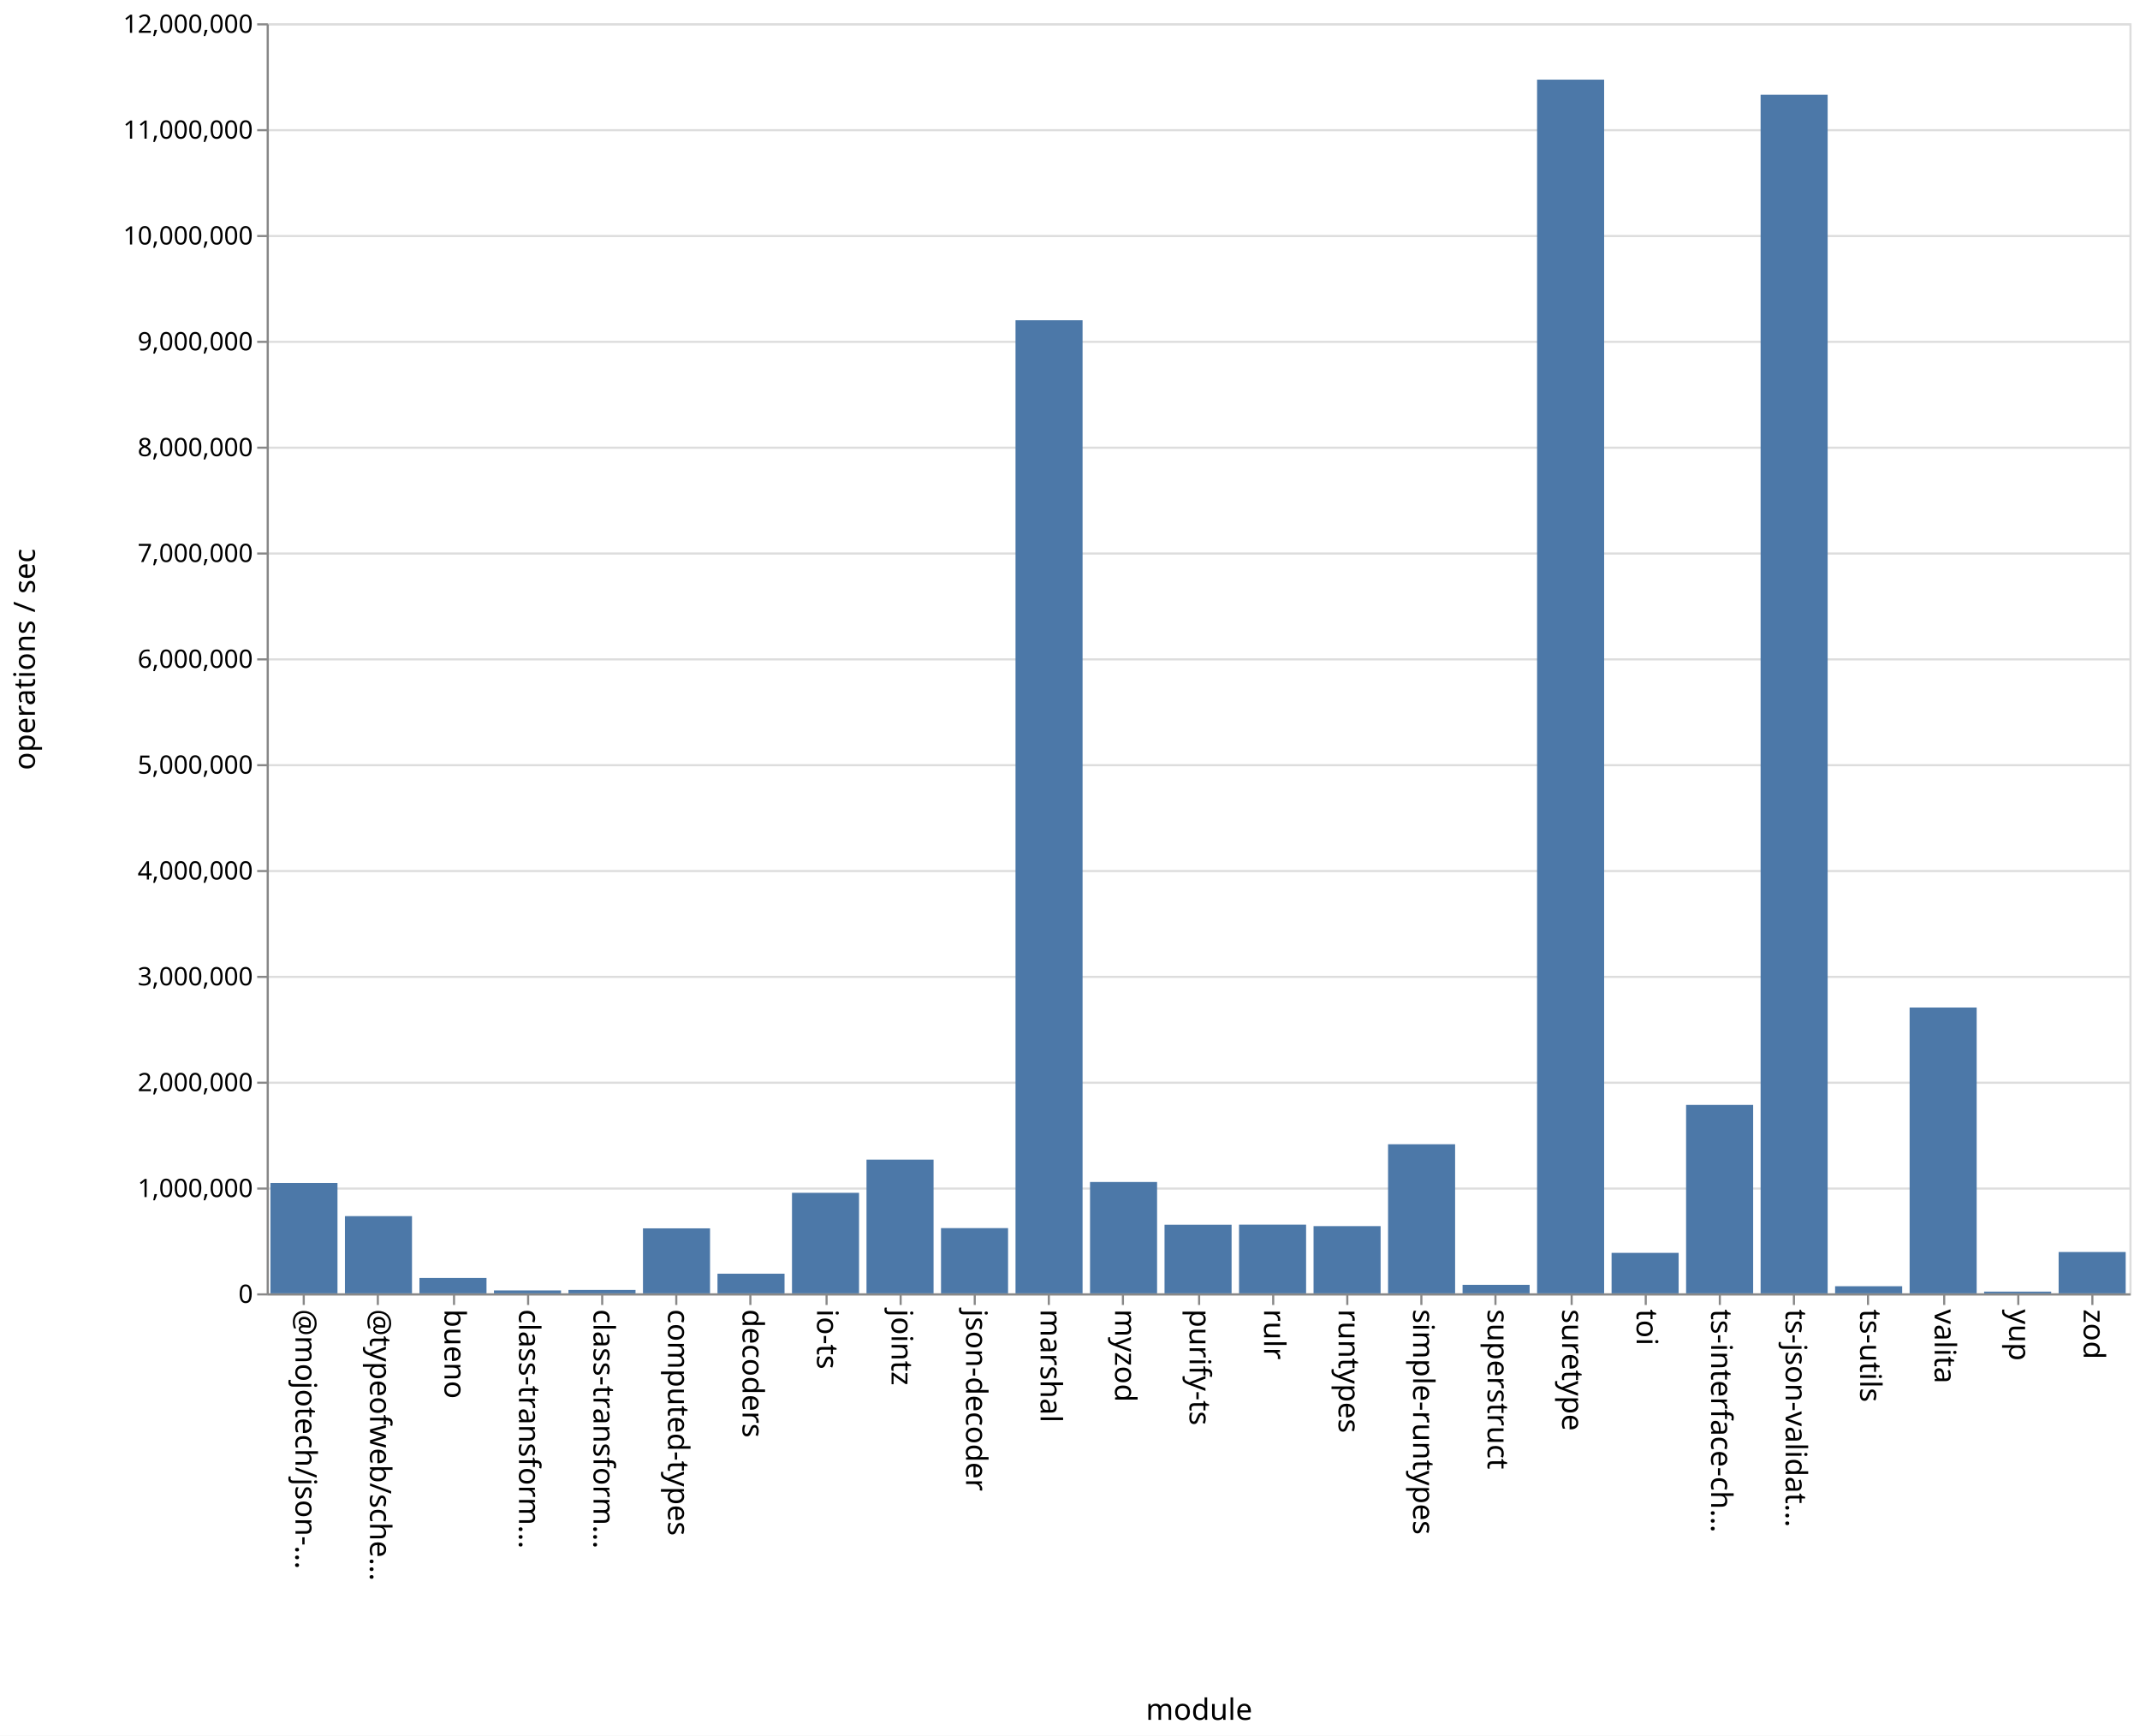
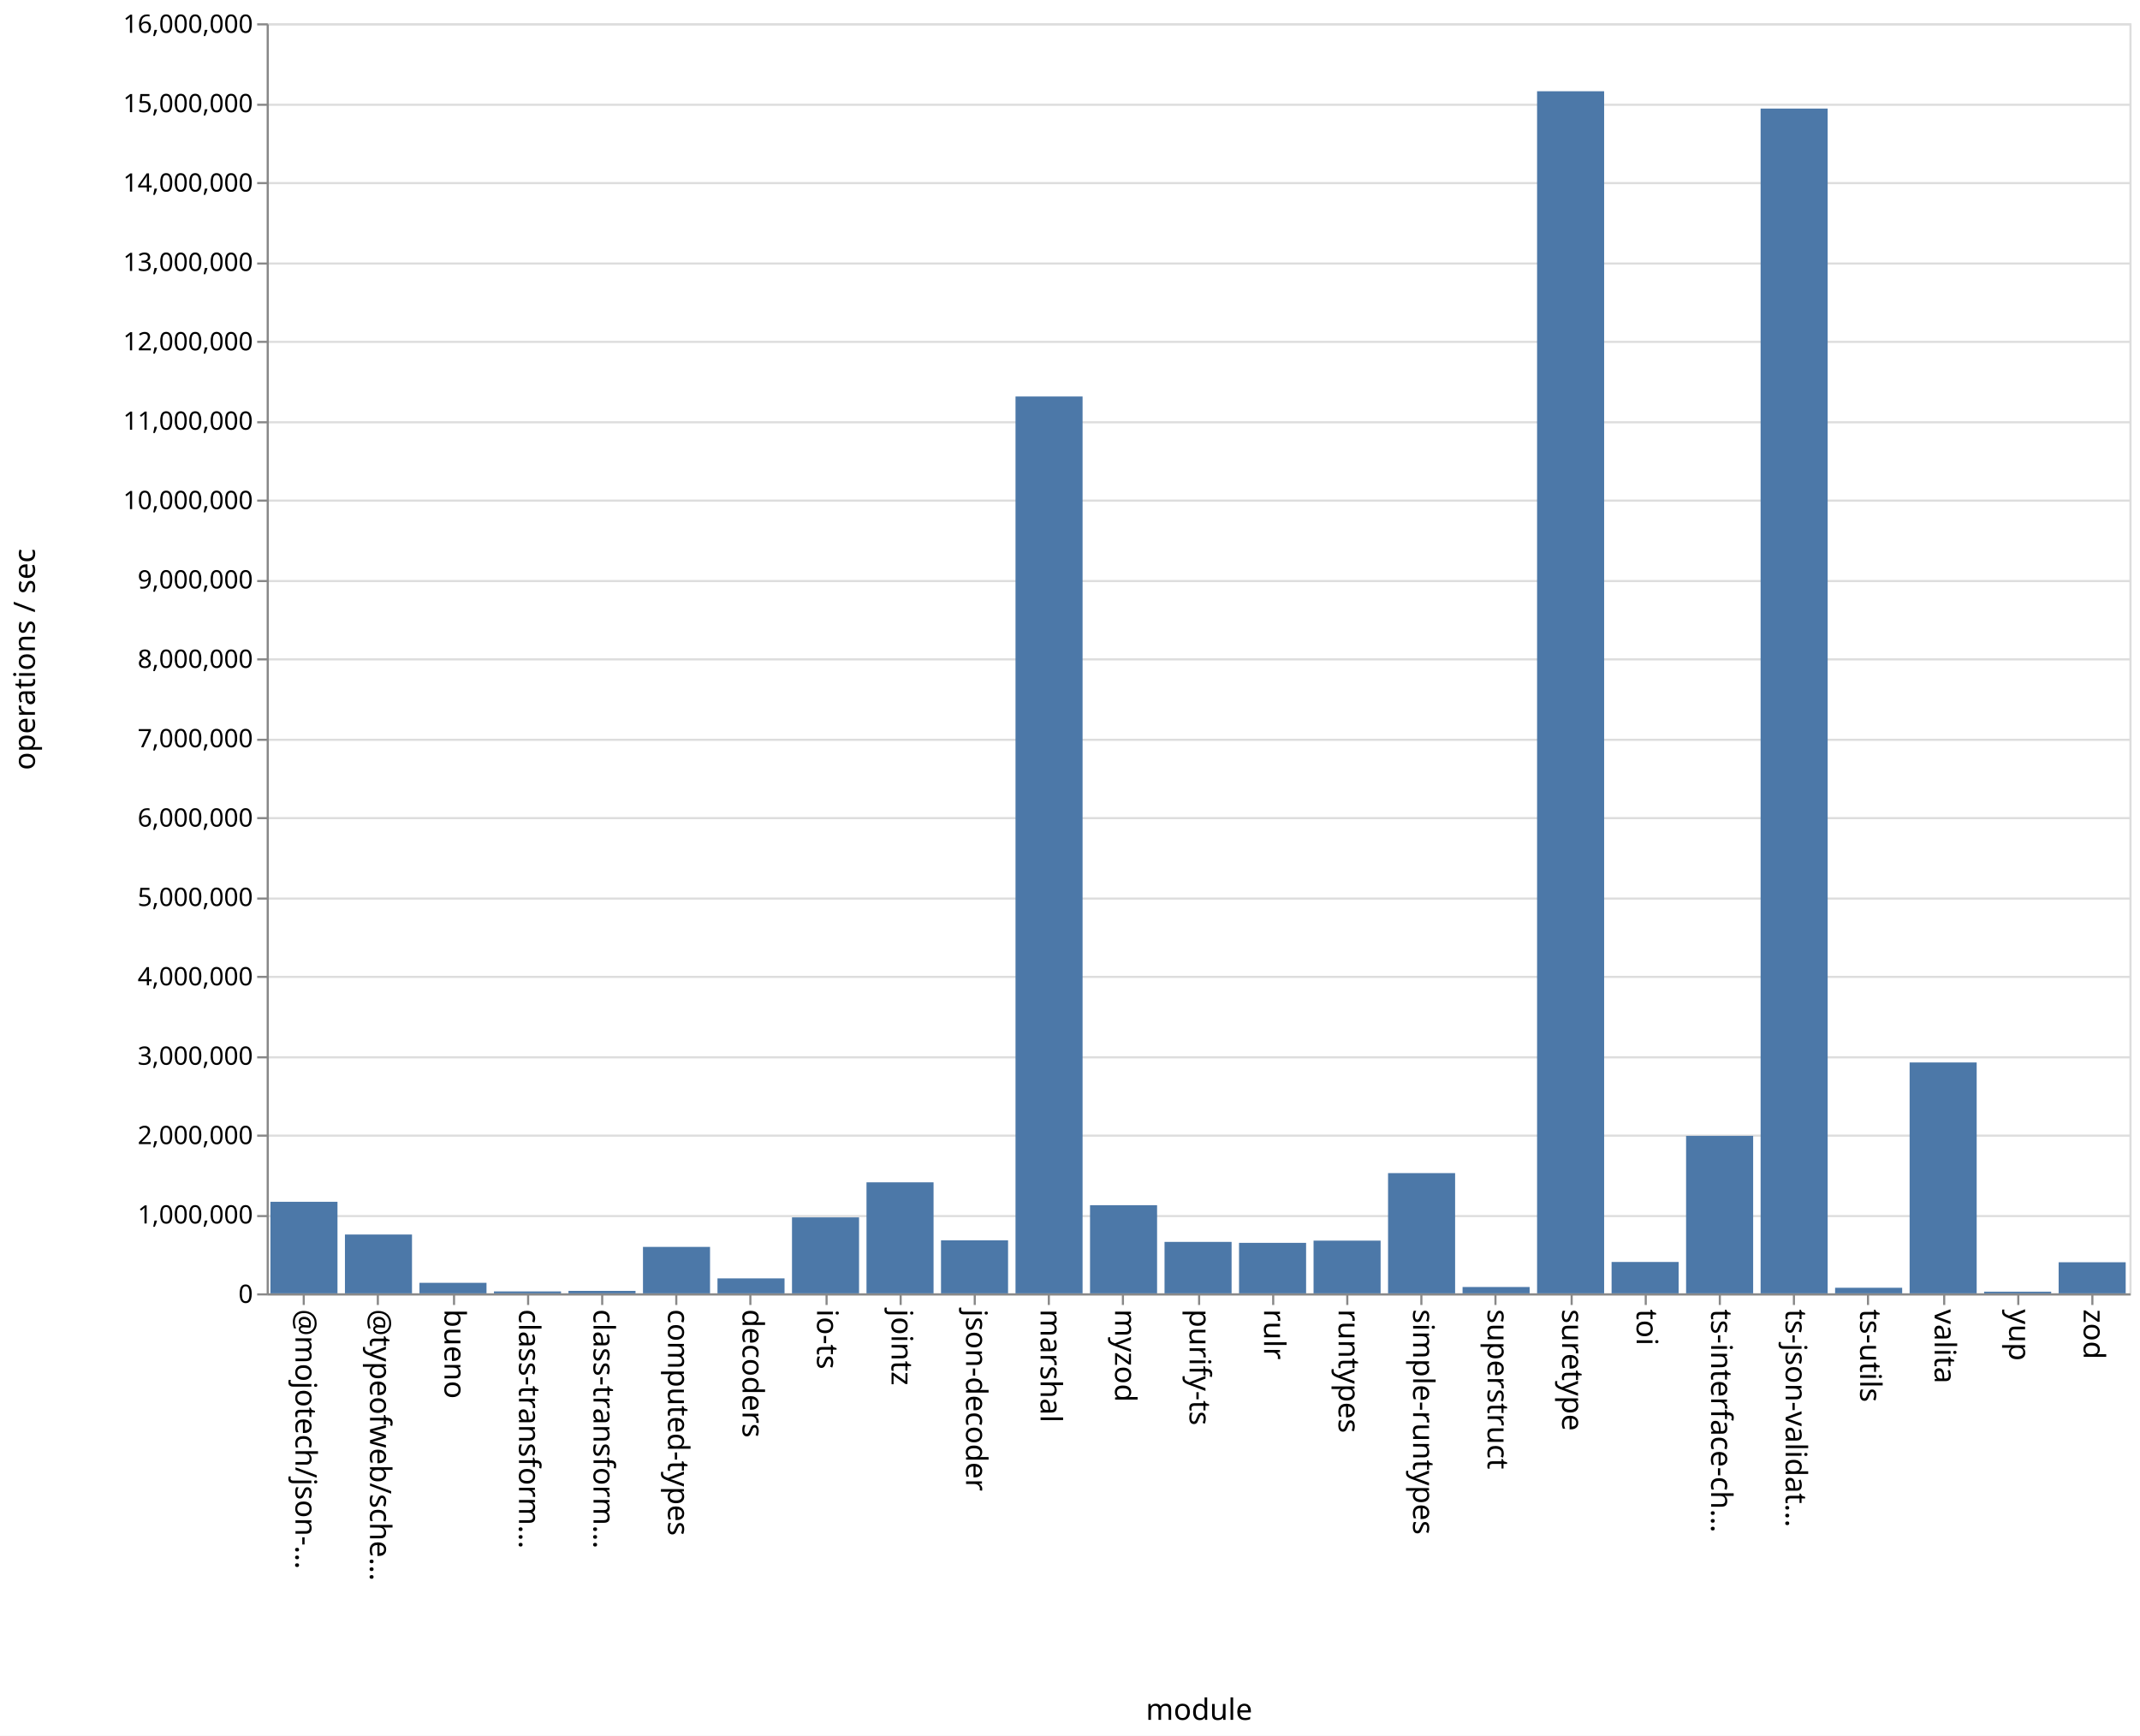
<svg xmlns="http://www.w3.org/2000/svg" class="marks" width="1011" height="820">
  <path fill="#fff" d="M0 0h1011v820H0z" />
  <g class="mark-group role-frame root" aria-roledescription="group mark container" fill="none" stroke-miterlimit="10">
    <path class="background" aria-hidden="true" d="M126.5 11.5h880v600h-880Z" stroke="#ddd" />
-     <g class="mark-group role-axis" aria-roledescription="axis" aria-label="Y-axis for a linear scale with values from 0 to 12,000,000">
+     <g class="mark-group role-axis" aria-roledescription="axis" aria-label="Y-axis for a linear scale with values from 0 to 16,000,000">
      <path class="background" aria-hidden="true" d="M126.5 11.5Z" pointer-events="none" />
      <g class="mark-rule role-axis-grid" pointer-events="none" stroke="#ddd">
-         <path d="M126.5 611.5h880M126.5 561.5h880M126.5 511.5h880M126.5 461.5h880M126.5 411.5h880M126.5 361.5h880M126.5 311.5h880M126.5 261.5h880M126.5 211.5h880M126.5 161.5h880M126.5 111.5h880M126.5 61.5h880M126.5 11.5h880" />
+         <path d="M126.5 611.5h880M126.5 574.5h880M126.5 536.5h880M126.5 499.5h880M126.5 461.5h880M126.5 424.5h880M126.5 386.5h880M126.5 349.5h880M126.5 311.5h880M126.5 274.5h880M126.5 236.5h880M126.5 199.5h880M126.5 161.5h880M126.5 124.5h880M126.5 86.5h880M126.5 49.5h880M126.5 11.5h880" />
      </g>
    </g>
    <g class="mark-group role-axis" aria-roledescription="axis" aria-label="X-axis titled 'module' for a discrete scale with 25 values: @mojotech/json-type-validation, @typeofweb/schema, bueno, class-transformer-validator-async, class-transformer-validator-sync, ending with zod">
      <path class="background" aria-hidden="true" d="M126.5 611.5Z" pointer-events="none" />
      <g class="mark-rule role-axis-tick" pointer-events="none" stroke="#888">
        <path d="M143.5 611.5v5M178.5 611.5v5M214.5 611.5v5M249.5 611.5v5M284.5 611.5v5M319.5 611.5v5M354.5 611.5v5M390.5 611.5v5M425.5 611.5v5M460.5 611.5v5M495.5 611.5v5M530.5 611.5v5M566.5 611.5v5M601.5 611.5v5M636.5 611.5v5M671.5 611.5v5M706.5 611.5v5M742.5 611.5v5M777.5 611.5v5M812.5 611.5v5M847.5 611.5v5M882.5 611.5v5M918.5 611.5v5M953.5 611.5v5M988.5 611.5v5" />
      </g>
      <g class="mark-text role-axis-label" pointer-events="none" font-family="sans-serif" font-size="14" fill="#000">
        <text transform="rotate(90 -239.45 379.05)">@mojotech/json-…</text>
        <text transform="rotate(90 -221.85 396.65)">@typeofweb/sche…</text>
        <text transform="rotate(90 -204.25 414.25)">bueno</text>
        <text transform="rotate(90 -186.65 431.85)">class-transform…</text>
        <text transform="rotate(90 -169.05 449.45)">class-transform…</text>
        <text transform="rotate(90 -151.45 467.05)">computed-types</text>
        <text transform="rotate(90 -133.85 484.65)">decoders</text>
        <text transform="rotate(90 -116.25 502.25)">io-ts</text>
        <text transform="rotate(90 -98.65 519.85)">jointz</text>
        <text transform="rotate(90 -81.05 537.45)">json-decoder</text>
        <text transform="rotate(90 -63.45 555.05)">marshal</text>
        <text transform="rotate(90 -45.85 572.65)">myzod</text>
        <text transform="rotate(90 -28.25 590.25)">purify-ts</text>
        <text transform="rotate(90 -10.65 607.85)">rulr</text>
        <text transform="rotate(90 6.95 625.45)">runtypes</text>
        <text transform="rotate(90 24.55 643.05)">simple-runtypes</text>
        <text transform="rotate(90 42.15 660.65)">superstruct</text>
        <text transform="rotate(90 59.75 678.25)">suretype</text>
        <text transform="rotate(90 77.35 695.85)">toi</text>
        <text transform="rotate(90 94.95 713.45)">ts-interface-ch…</text>
        <text transform="rotate(90 112.55 731.05)">ts-json-validat…</text>
        <text transform="rotate(90 130.15 748.65)">ts-utils</text>
        <text transform="rotate(90 147.75 766.25)">valita</text>
        <text transform="rotate(90 165.35 783.85)">yup</text>
        <text transform="rotate(90 182.95 801.45)">zod</text>
      </g>
      <path stroke="#888" d="M126.5 611.5h880" class="mark-rule role-axis-domain" pointer-events="none" />
      <text text-anchor="middle" transform="translate(566.5 812.5)" font-family="sans-serif" font-size="14" fill="#000" class="mark-text role-axis-title" pointer-events="none">module</text>
    </g>
-     <g class="mark-group role-axis" aria-roledescription="axis" aria-label="Y-axis titled 'operations / sec' for a linear scale with values from 0 to 12,000,000">
+     <g class="mark-group role-axis" aria-roledescription="axis" aria-label="Y-axis titled 'operations / sec' for a linear scale with values from 0 to 16,000,000">
      <path class="background" aria-hidden="true" d="M126.5 11.5Z" pointer-events="none" />
      <g class="mark-rule role-axis-tick" pointer-events="none" stroke="#888">
-         <path d="M126.5 611.5h-5M126.5 561.5h-5M126.5 511.5h-5M126.5 461.5h-5M126.5 411.5h-5M126.5 361.5h-5M126.5 311.5h-5M126.5 261.5h-5M126.5 211.5h-5M126.5 161.5h-5M126.5 111.5h-5M126.5 61.5h-5M126.5 11.5h-5" />
+         <path d="M126.5 611.5h-5M126.5 574.5h-5M126.5 536.5h-5M126.5 499.5h-5M126.5 461.5h-5M126.5 424.5h-5M126.5 386.5h-5M126.5 349.5h-5M126.5 311.5h-5M126.5 274.5h-5M126.5 236.5h-5M126.5 199.5h-5M126.5 161.5h-5M126.5 124.5h-5M126.5 86.5h-5M126.5 49.5h-5M126.5 11.5h-5" />
      </g>
      <g class="mark-text role-axis-label" pointer-events="none" text-anchor="end" font-family="sans-serif" font-size="12" fill="#000">
        <text transform="translate(119.5 615.5)">0</text>
-         <text transform="translate(119.5 565.5)">1,000,000</text>
-         <text transform="translate(119.5 515.5)">2,000,000</text>
-         <text transform="translate(119.5 465.5)">3,000,000</text>
-         <text transform="translate(119.5 415.5)">4,000,000</text>
-         <text transform="translate(119.5 365.5)">5,000,000</text>
-         <text transform="translate(119.5 315.5)">6,000,000</text>
-         <text transform="translate(119.5 265.5)">7,000,000</text>
-         <text transform="translate(119.5 215.5)">8,000,000</text>
-         <text transform="translate(119.5 165.5)">9,000,000</text>
-         <text transform="translate(119.5 115.5)">10,000,000</text>
-         <text transform="translate(119.5 65.5)">11,000,000</text>
-         <text transform="translate(119.5 15.5)">12,000,000</text>
+         <text transform="translate(119.5 578)">1,000,000</text>
+         <text transform="translate(119.5 540.5)">2,000,000</text>
+         <text transform="translate(119.5 503)">3,000,000</text>
+         <text transform="translate(119.5 465.5)">4,000,000</text>
+         <text transform="translate(119.5 428)">5,000,000</text>
+         <text transform="translate(119.5 390.5)">6,000,000</text>
+         <text transform="translate(119.5 353)">7,000,000</text>
+         <text transform="translate(119.5 315.5)">8,000,000</text>
+         <text transform="translate(119.5 278)">9,000,000</text>
+         <text transform="translate(119.5 240.5)">10,000,000</text>
+         <text transform="translate(119.5 203)">11,000,000</text>
+         <text transform="translate(119.5 165.5)">12,000,000</text>
+         <text transform="translate(119.5 128)">13,000,000</text>
+         <text transform="translate(119.5 90.5)">14,000,000</text>
+         <text transform="translate(119.5 53)">15,000,000</text>
+         <text transform="translate(119.5 15.5)">16,000,000</text>
      </g>
      <path stroke="#888" d="M126.5 611.5v-600" class="mark-rule role-axis-domain" pointer-events="none" />
      <text text-anchor="middle" transform="rotate(-90 164 147.5)" font-family="sans-serif" font-size="14" fill="#000" class="mark-text role-axis-title" pointer-events="none">operations / sec</text>
    </g>
    <g class="mark-rect role-mark marks" aria-roledescription="rect mark container" fill="#4c78a8">
-       <path d="M198.16 603.732h31.68V611h-31.68ZM233.36 609.624h31.68V611h-31.68ZM268.56 609.379h31.68V611h-31.68ZM303.76 580.299h31.68V611h-31.68ZM338.96 601.717h31.68V611h-31.68ZM374.16 563.508h31.68V611h-31.68ZM409.36 547.832h31.68V611h-31.68ZM444.56 580.188h31.68V611h-31.68ZM479.76 151.295h31.68V611h-31.68ZM127.76 558.878h31.68V611h-31.68ZM514.96 558.397h31.68V611h-31.68ZM550.16 578.582h31.68V611h-31.68ZM585.36 578.541h31.68V611h-31.68ZM620.56 579.245h31.68V611h-31.68ZM655.76 540.574h31.68V611h-31.68ZM690.96 606.983h31.68V611h-31.68ZM726.16 37.627h31.68V611h-31.68ZM761.36 591.874h31.68V611h-31.68ZM796.56 521.981h31.68V611h-31.68ZM831.76 44.753h31.68V611h-31.68ZM866.96 607.639h31.68V611h-31.68ZM162.96 574.523h31.68V611h-31.68ZM902.16 475.977h31.68V611h-31.68ZM937.36 610.188h31.68V611h-31.68ZM972.56 591.478h31.68V611h-31.68Z" />
+       <path d="M198.16 606.03h31.68V611h-31.68ZM233.36 610.092h31.68V611h-31.68ZM268.56 609.838h31.68V611h-31.68ZM303.76 589.06h31.68V611h-31.68ZM338.96 603.932h31.68V611h-31.68ZM374.16 575.112h31.68V611h-31.68ZM409.36 558.556h31.68V611h-31.68ZM444.56 585.955h31.68V611h-31.68ZM479.76 187.311h31.68V611h-31.68ZM127.76 567.747h31.68V611h-31.68ZM514.96 569.361h31.68V611h-31.68ZM550.16 586.697h31.68V611h-31.68ZM585.36 587.146h31.68V611h-31.68ZM620.56 586.096h31.68V611h-31.68ZM655.76 554.203h31.68V611h-31.68ZM690.96 608.009h31.68V611h-31.68ZM726.16 43.108h31.68V611h-31.68ZM761.36 596.18h31.68V611h-31.68ZM796.56 536.604h31.68V611h-31.68ZM831.76 51.289h31.68V611h-31.68ZM866.96 608.368h31.68V611h-31.68ZM162.96 583.211h31.68V611h-31.68ZM902.16 501.928h31.68V611h-31.68ZM937.36 610.217h31.68V611h-31.68ZM972.56 596.32h31.68V611h-31.68Z" />
    </g>
  </g>
</svg>
